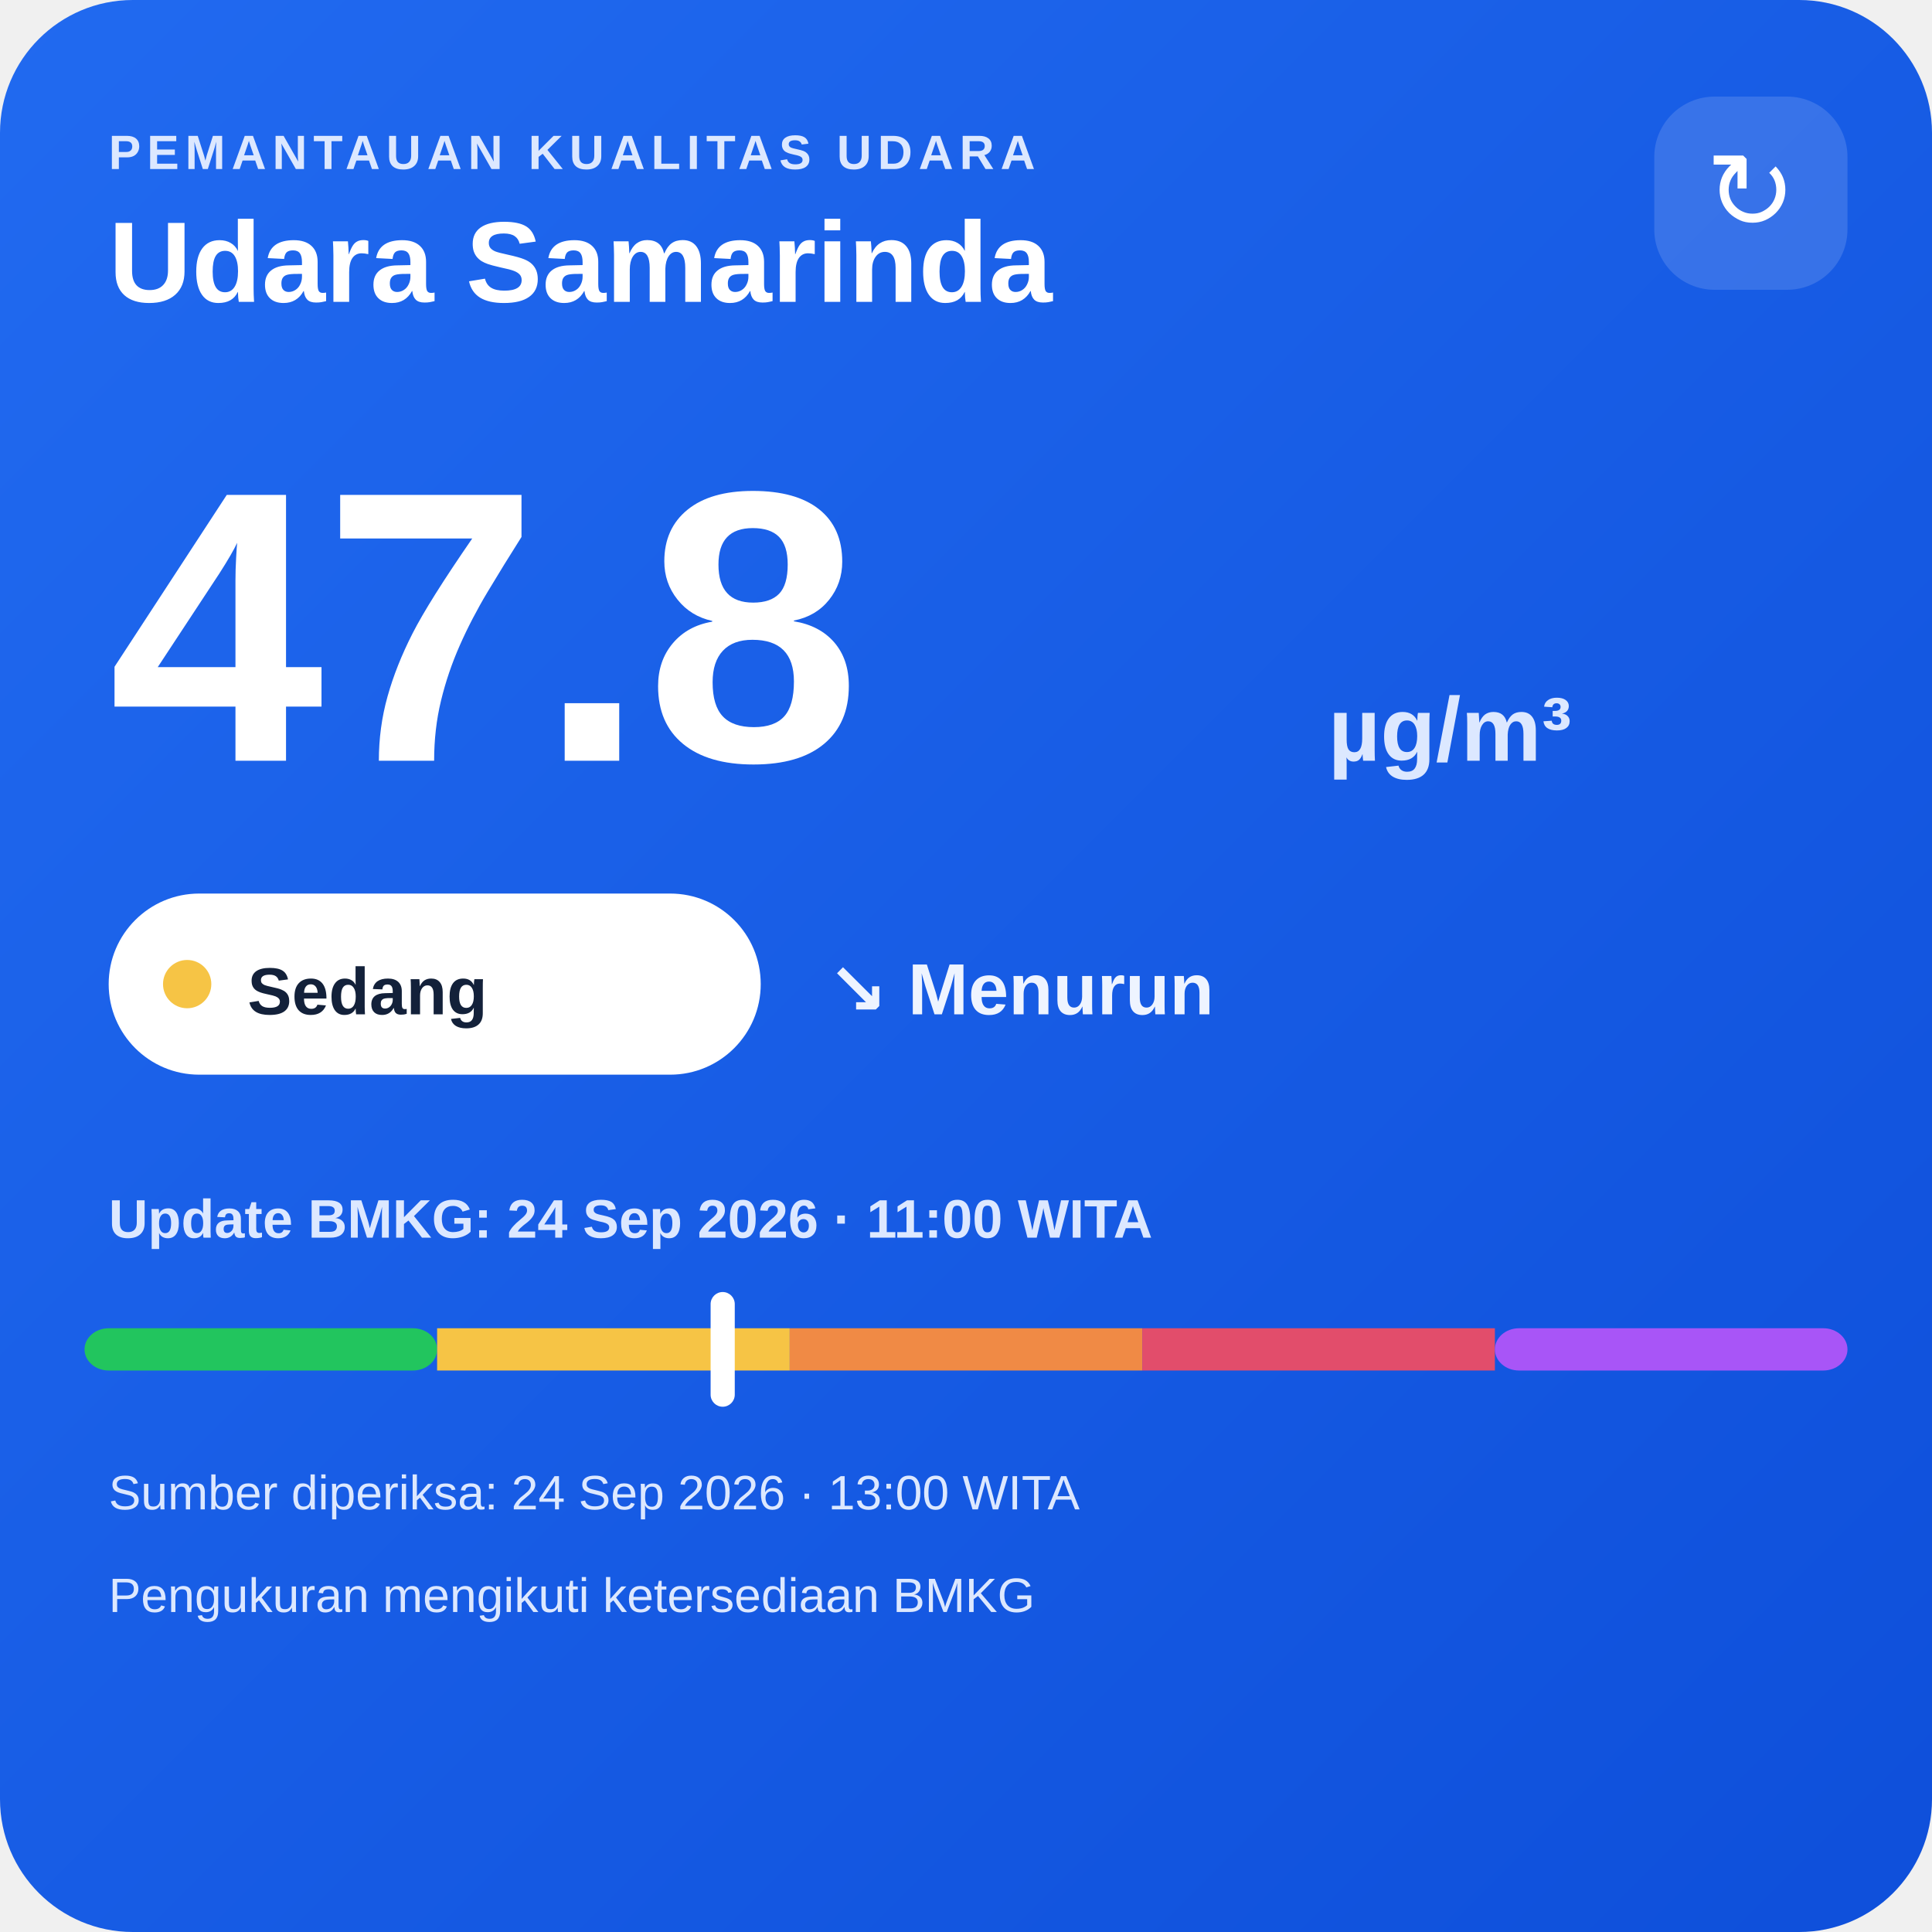
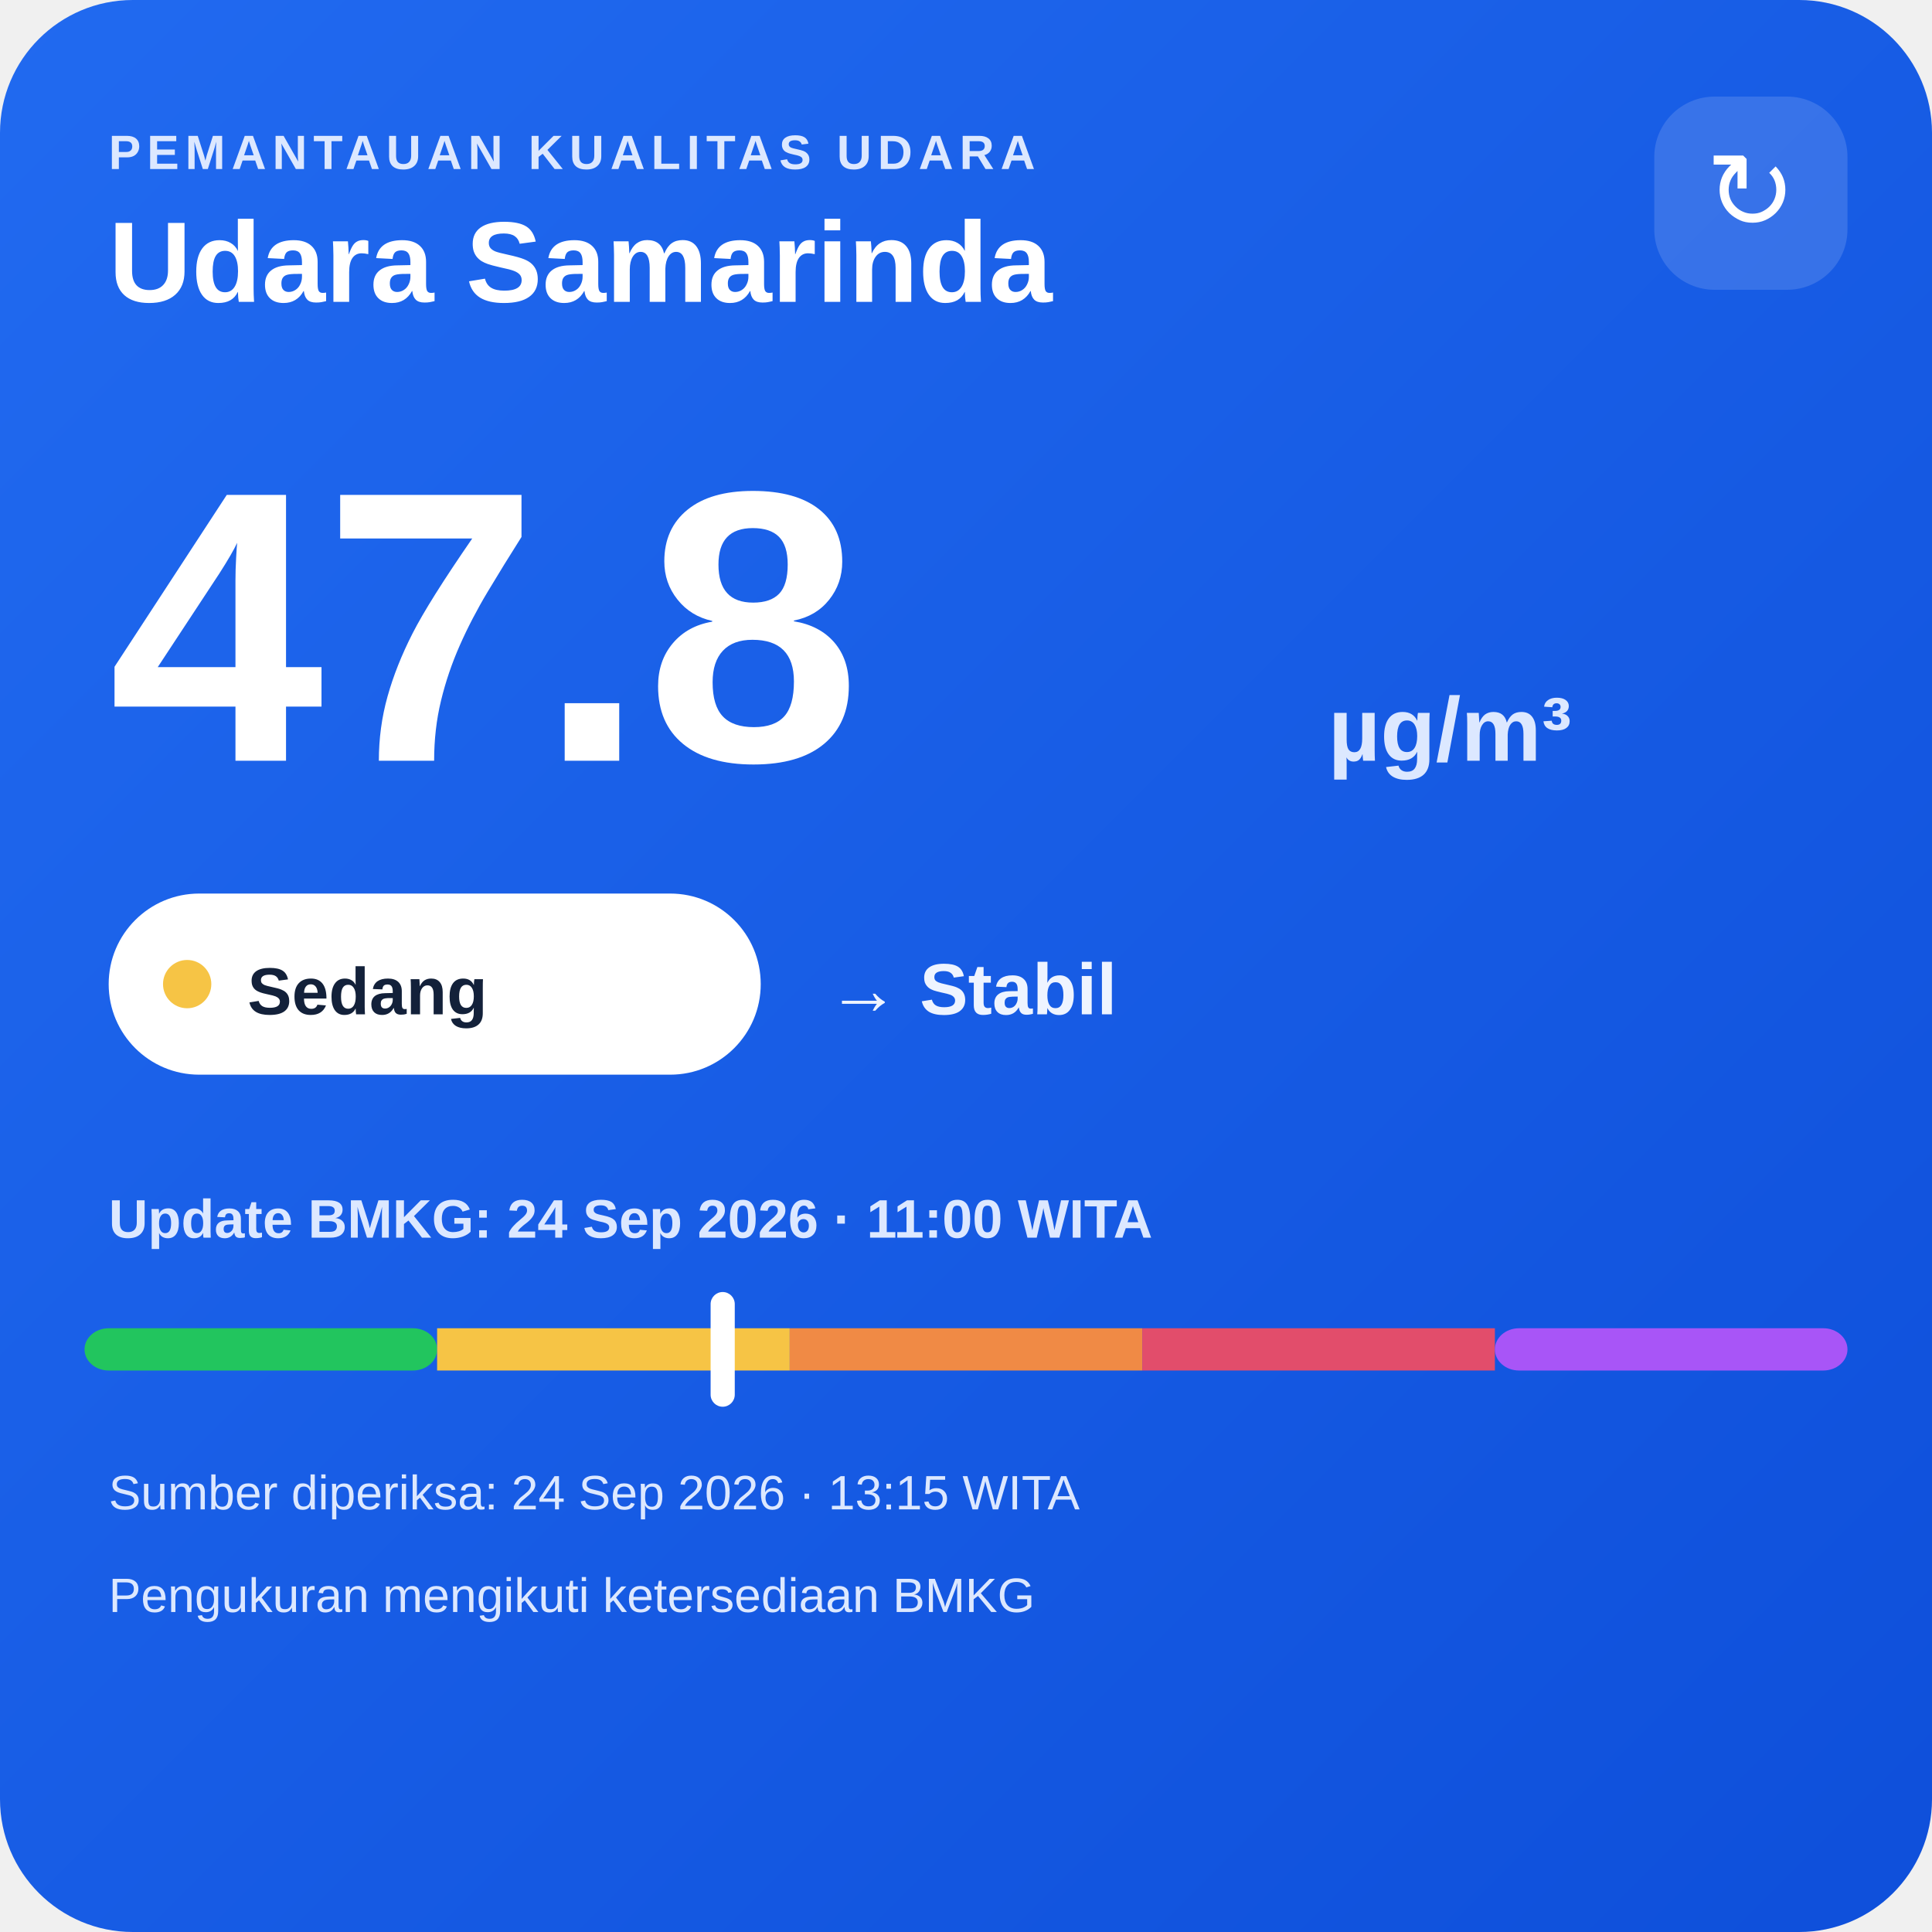
<svg xmlns="http://www.w3.org/2000/svg" width="320" height="320" viewBox="0 0 320 320">
  <defs>
    <linearGradient id="bg" x1="0" y1="0" x2="1" y2="1">
      <stop offset="0" stop-color="#216af0" />
      <stop offset="1" stop-color="#0e4fda" />
    </linearGradient>
  </defs>
  <rect width="320" height="320" rx="22" fill="url(#bg)" />
  <text x="18" y="28" fill="#dce8ff" font-family="Arial,sans-serif" font-size="8" font-weight="700" letter-spacing="1">PEMANTAUAN KUALITAS UDARA</text>
  <text x="18" y="50" fill="#ffffff" font-family="Arial,sans-serif" font-size="19" font-weight="700">Udara Samarinda</text>
  <rect x="274" y="16" width="32" height="32" rx="10" fill="#ffffff" fill-opacity=".14" />
  <text x="290" y="38" text-anchor="middle" fill="#ffffff" font-family="Arial,sans-serif" font-size="18">↻</text>
  <text x="18" y="126" fill="#ffffff" font-family="Arial,sans-serif" font-size="64" font-weight="800">47.8</text>
  <text x="220" y="126" fill="#dce8ff" font-family="Arial,sans-serif" font-size="15" font-weight="700">µg/m³</text>
  <rect x="18" y="148" width="108" height="30" rx="15" fill="#ffffff" />
  <circle cx="31" cy="163" r="4" fill="#f6c445" />
  <text x="41" y="168" fill="#13213a" font-family="Arial,sans-serif" font-size="11" font-weight="700">Sedang</text>
-   <text x="137" y="168" fill="#eef4ff" font-family="Arial,sans-serif" font-size="12" font-weight="700">↘ Menurun</text>
+   <text x="137" y="168" fill="#eef4ff" font-family="Arial,sans-serif" font-size="12" font-weight="700">→ Stabil</text>
  <text x="18" y="205" fill="#dce8ff" font-family="Arial,sans-serif" font-size="9" font-weight="700">Update BMKG: 24 Sep 2026 · 11:00 WITA</text>
  <rect x="14" y="220" width="58.4" height="7" rx="4" fill="#22c55e" />
  <rect x="72.4" y="220" width="58.4" height="7" fill="#f6c445" />
  <rect x="130.8" y="220" width="58.4" height="7" fill="#f08a45" />
  <rect x="189.2" y="220" width="58.4" height="7" fill="#e24d6b" />
  <rect x="247.6" y="220" width="58.4" height="7" rx="4" fill="#a855f7" />
  <rect x="117.7" y="214" width="4" height="19" rx="2" fill="#ffffff" />
-   <text x="18" y="250" fill="#dce8ff" font-family="Arial,sans-serif" font-size="8">Sumber diperiksa: 24 Sep 2026 · 13:00 WITA</text>
+   <text x="18" y="250" fill="#dce8ff" font-family="Arial,sans-serif" font-size="8">Sumber diperiksa: 24 Sep 2026 · 13:15 WITA</text>
  <text x="18" y="267" fill="#dce8ff" font-family="Arial,sans-serif" font-size="8">Pengukuran mengikuti ketersediaan BMKG</text>
</svg>
